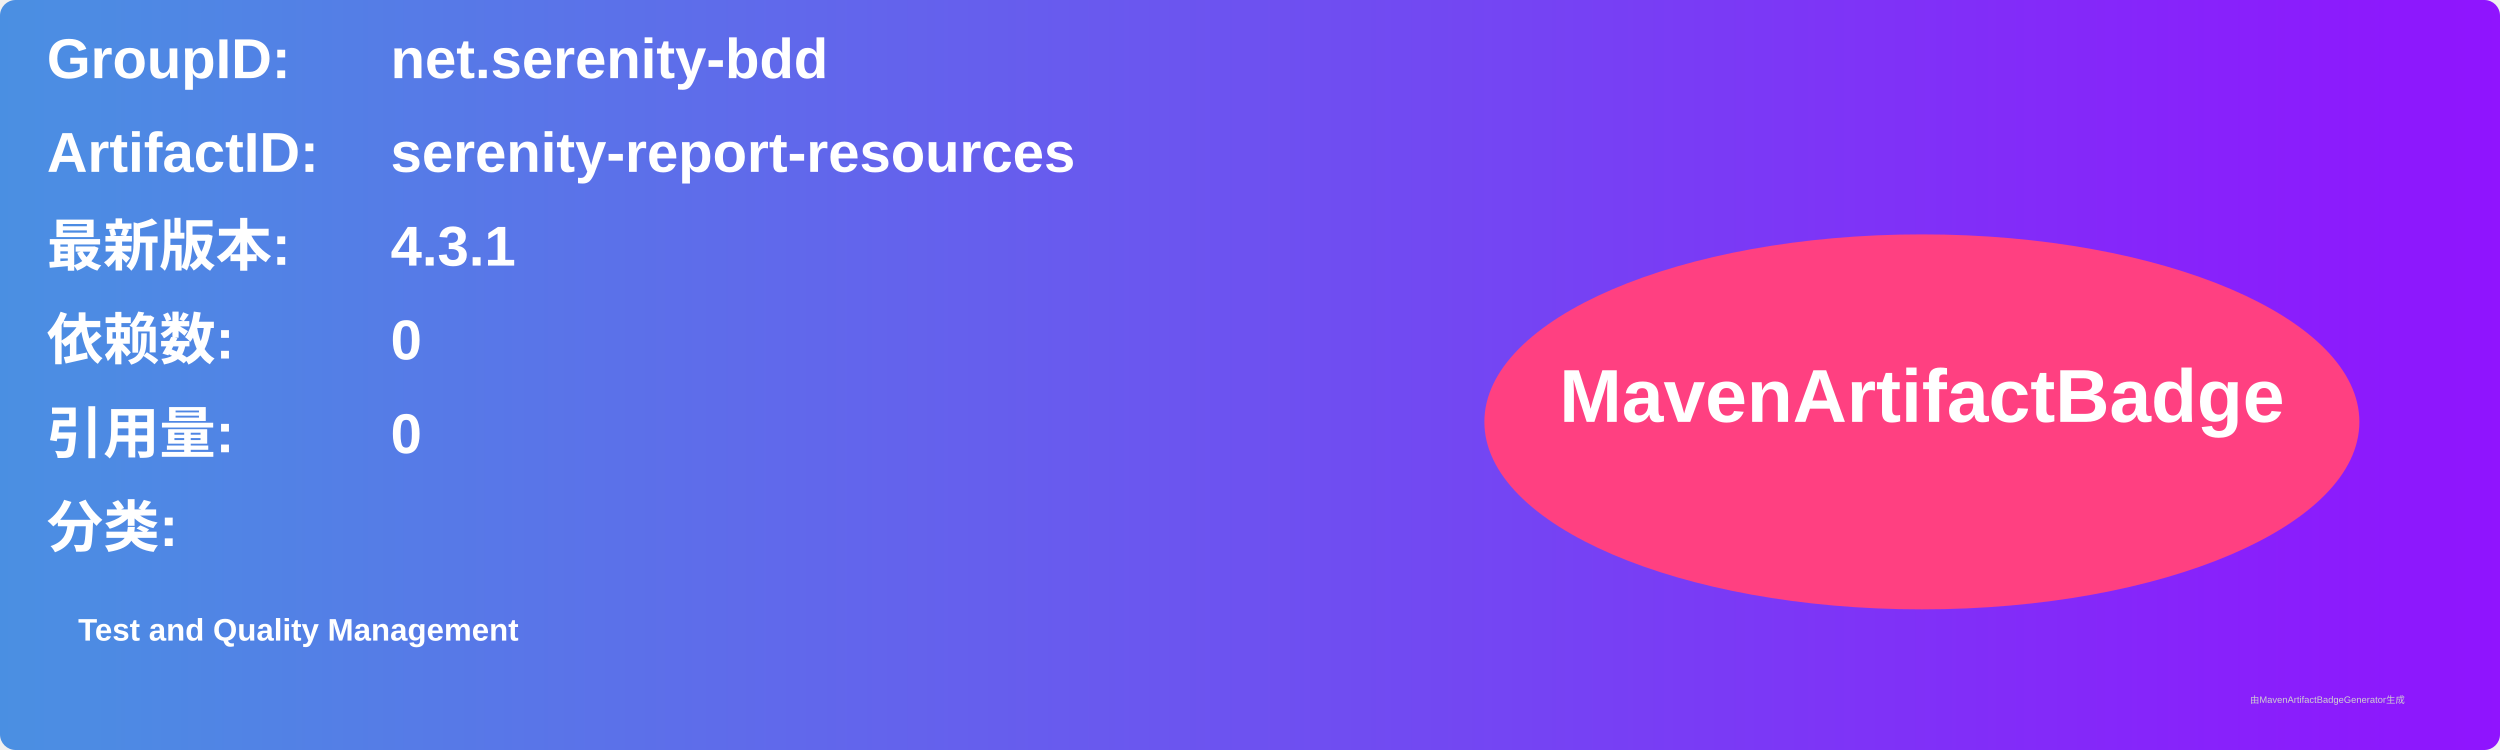
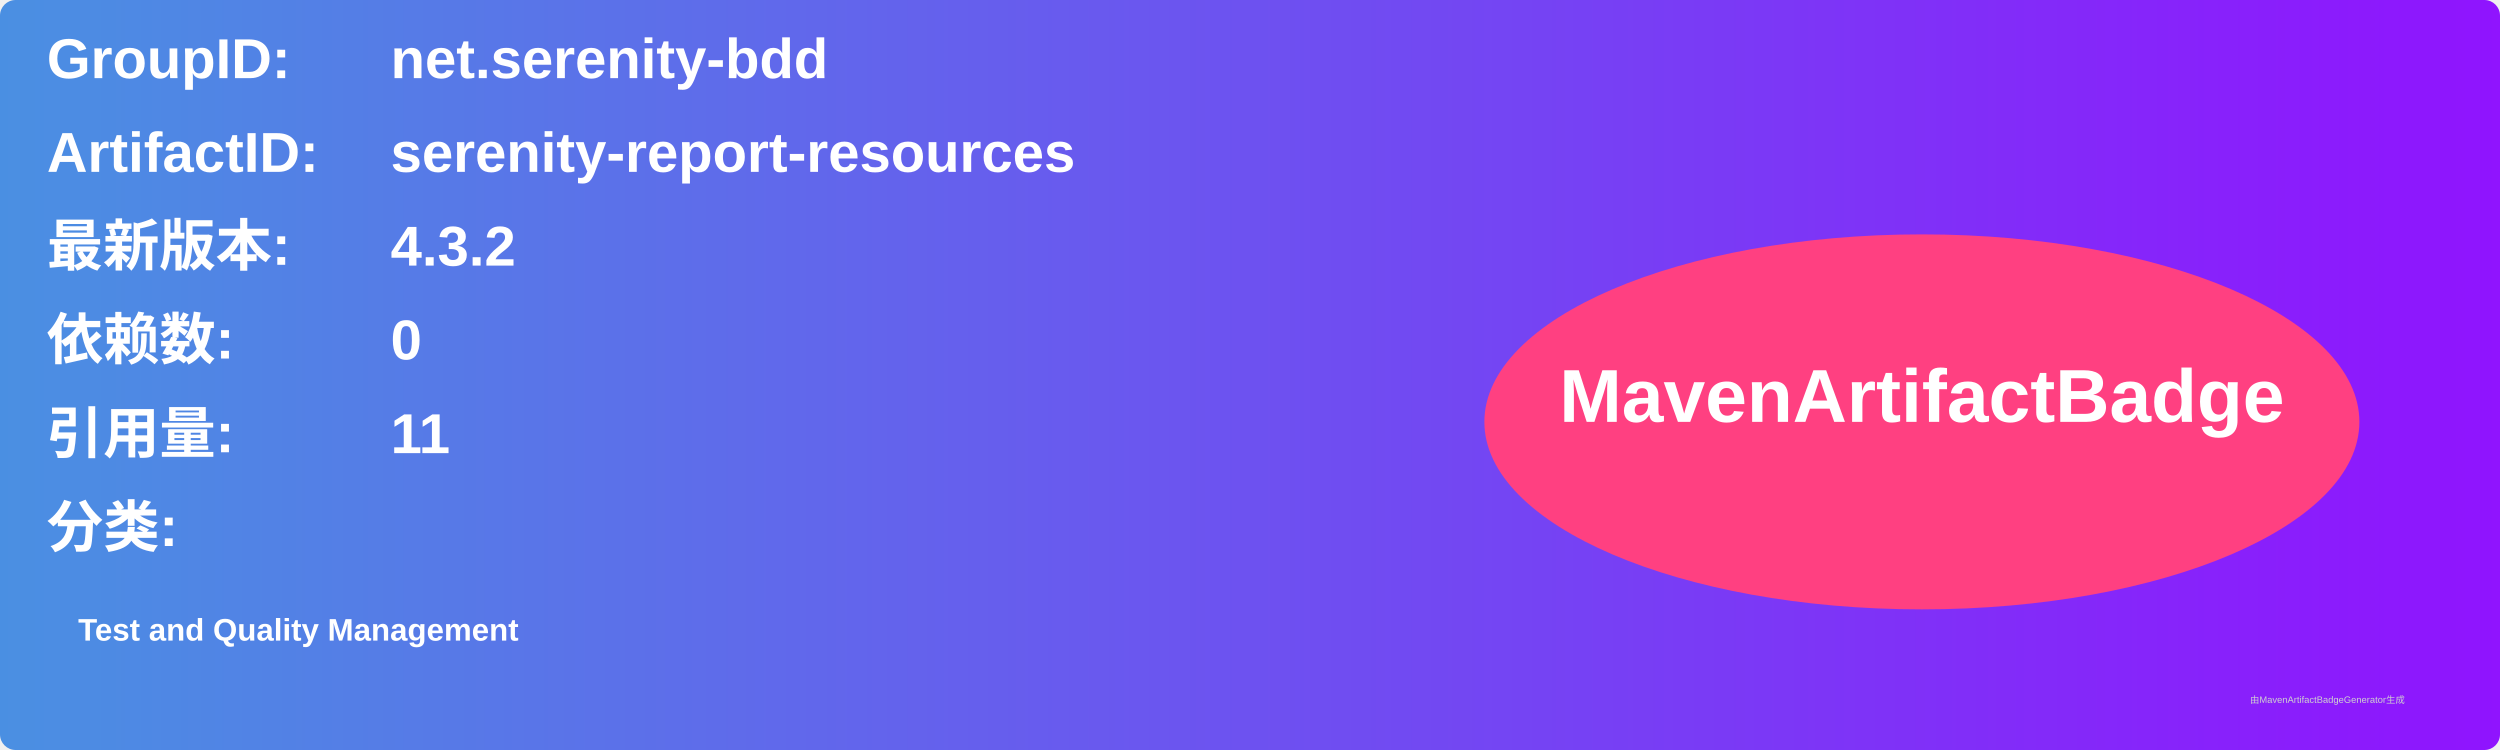
<svg xmlns="http://www.w3.org/2000/svg" width="800" height="240" viewBox="0 0 800 240">
  <linearGradient id="grad" x1="0%" y1="0%" x2="100%" y2="0%">
    <stop offset="0%" stop-color="#4a90e2" />
    <stop offset="100%" stop-color="#9013fe" />
  </linearGradient>
  <rect width="100%" height="100%" rx="5" ry="5" fill="url(#grad)" />
  <g transform="translate(15, 15)">
    <text x="0" y="10" font-family="Arial" font-size="18" fill="white" font-weight="bold" width="260">GroupID:</text>
    <text x="110" y="10" font-family="Arial" font-size="18" fill="white" font-weight="bold" width="460">net.serenity-bdd</text>
    <text x="0" y="40" font-family="Arial" font-size="18" fill="white" font-weight="bold" width="260">ArtifactID:</text>
    <text x="110" y="40" font-family="Arial" font-size="18" fill="white" font-weight="bold" width="460">serenity-report-resources</text>
    <text x="0" y="70" font-family="Arial" font-size="18" fill="white" font-weight="bold">最新版本:</text>
    <text x="110" y="70" font-family="Arial" font-size="18" fill="white" font-weight="bold">
-       <tspan font-weight="bold">4.3.1</tspan>
+       <tspan font-weight="bold">4.3.2</tspan>
    </text>
    <text x="0" y="100" font-family="Arial" font-size="18" fill="white" font-weight="bold">依赖数: </text>
    <text x="110" y="100" font-family="Arial" font-size="18" fill="white">
      <tspan font-weight="bold">0</tspan>
    </text>
    <text x="0" y="130" font-family="Arial" font-size="18" fill="white" font-weight="bold">引用量: </text>
    <text x="110" y="130" font-family="Arial" font-size="18" fill="white">
-       <tspan font-weight="bold">0</tspan>
+       <tspan font-weight="bold">11</tspan>
    </text>
    <text x="0" y="160" font-family="Arial" font-size="18" fill="white" font-weight="bold">分类:</text>
    <text x="10" y="190" font-family="Arial" font-size="10" fill="white">
      <tspan font-weight="bold">Test and Quality Management</tspan>
    </text>
    <ellipse cx="600" cy="120" rx="140" ry="60" fill="#ff4081" />
    <text x="600" y="120" text-anchor="middle" font-family="Arial" font-size="24" fill="white" font-weight="bold">MavenArtifactBadge</text>
  </g>
  <text x="720" y="225" font-family="Arial" font-size="3" fill="#d0d0d0">由MavenArtifactBadgeGenerator生成</text>
</svg>
